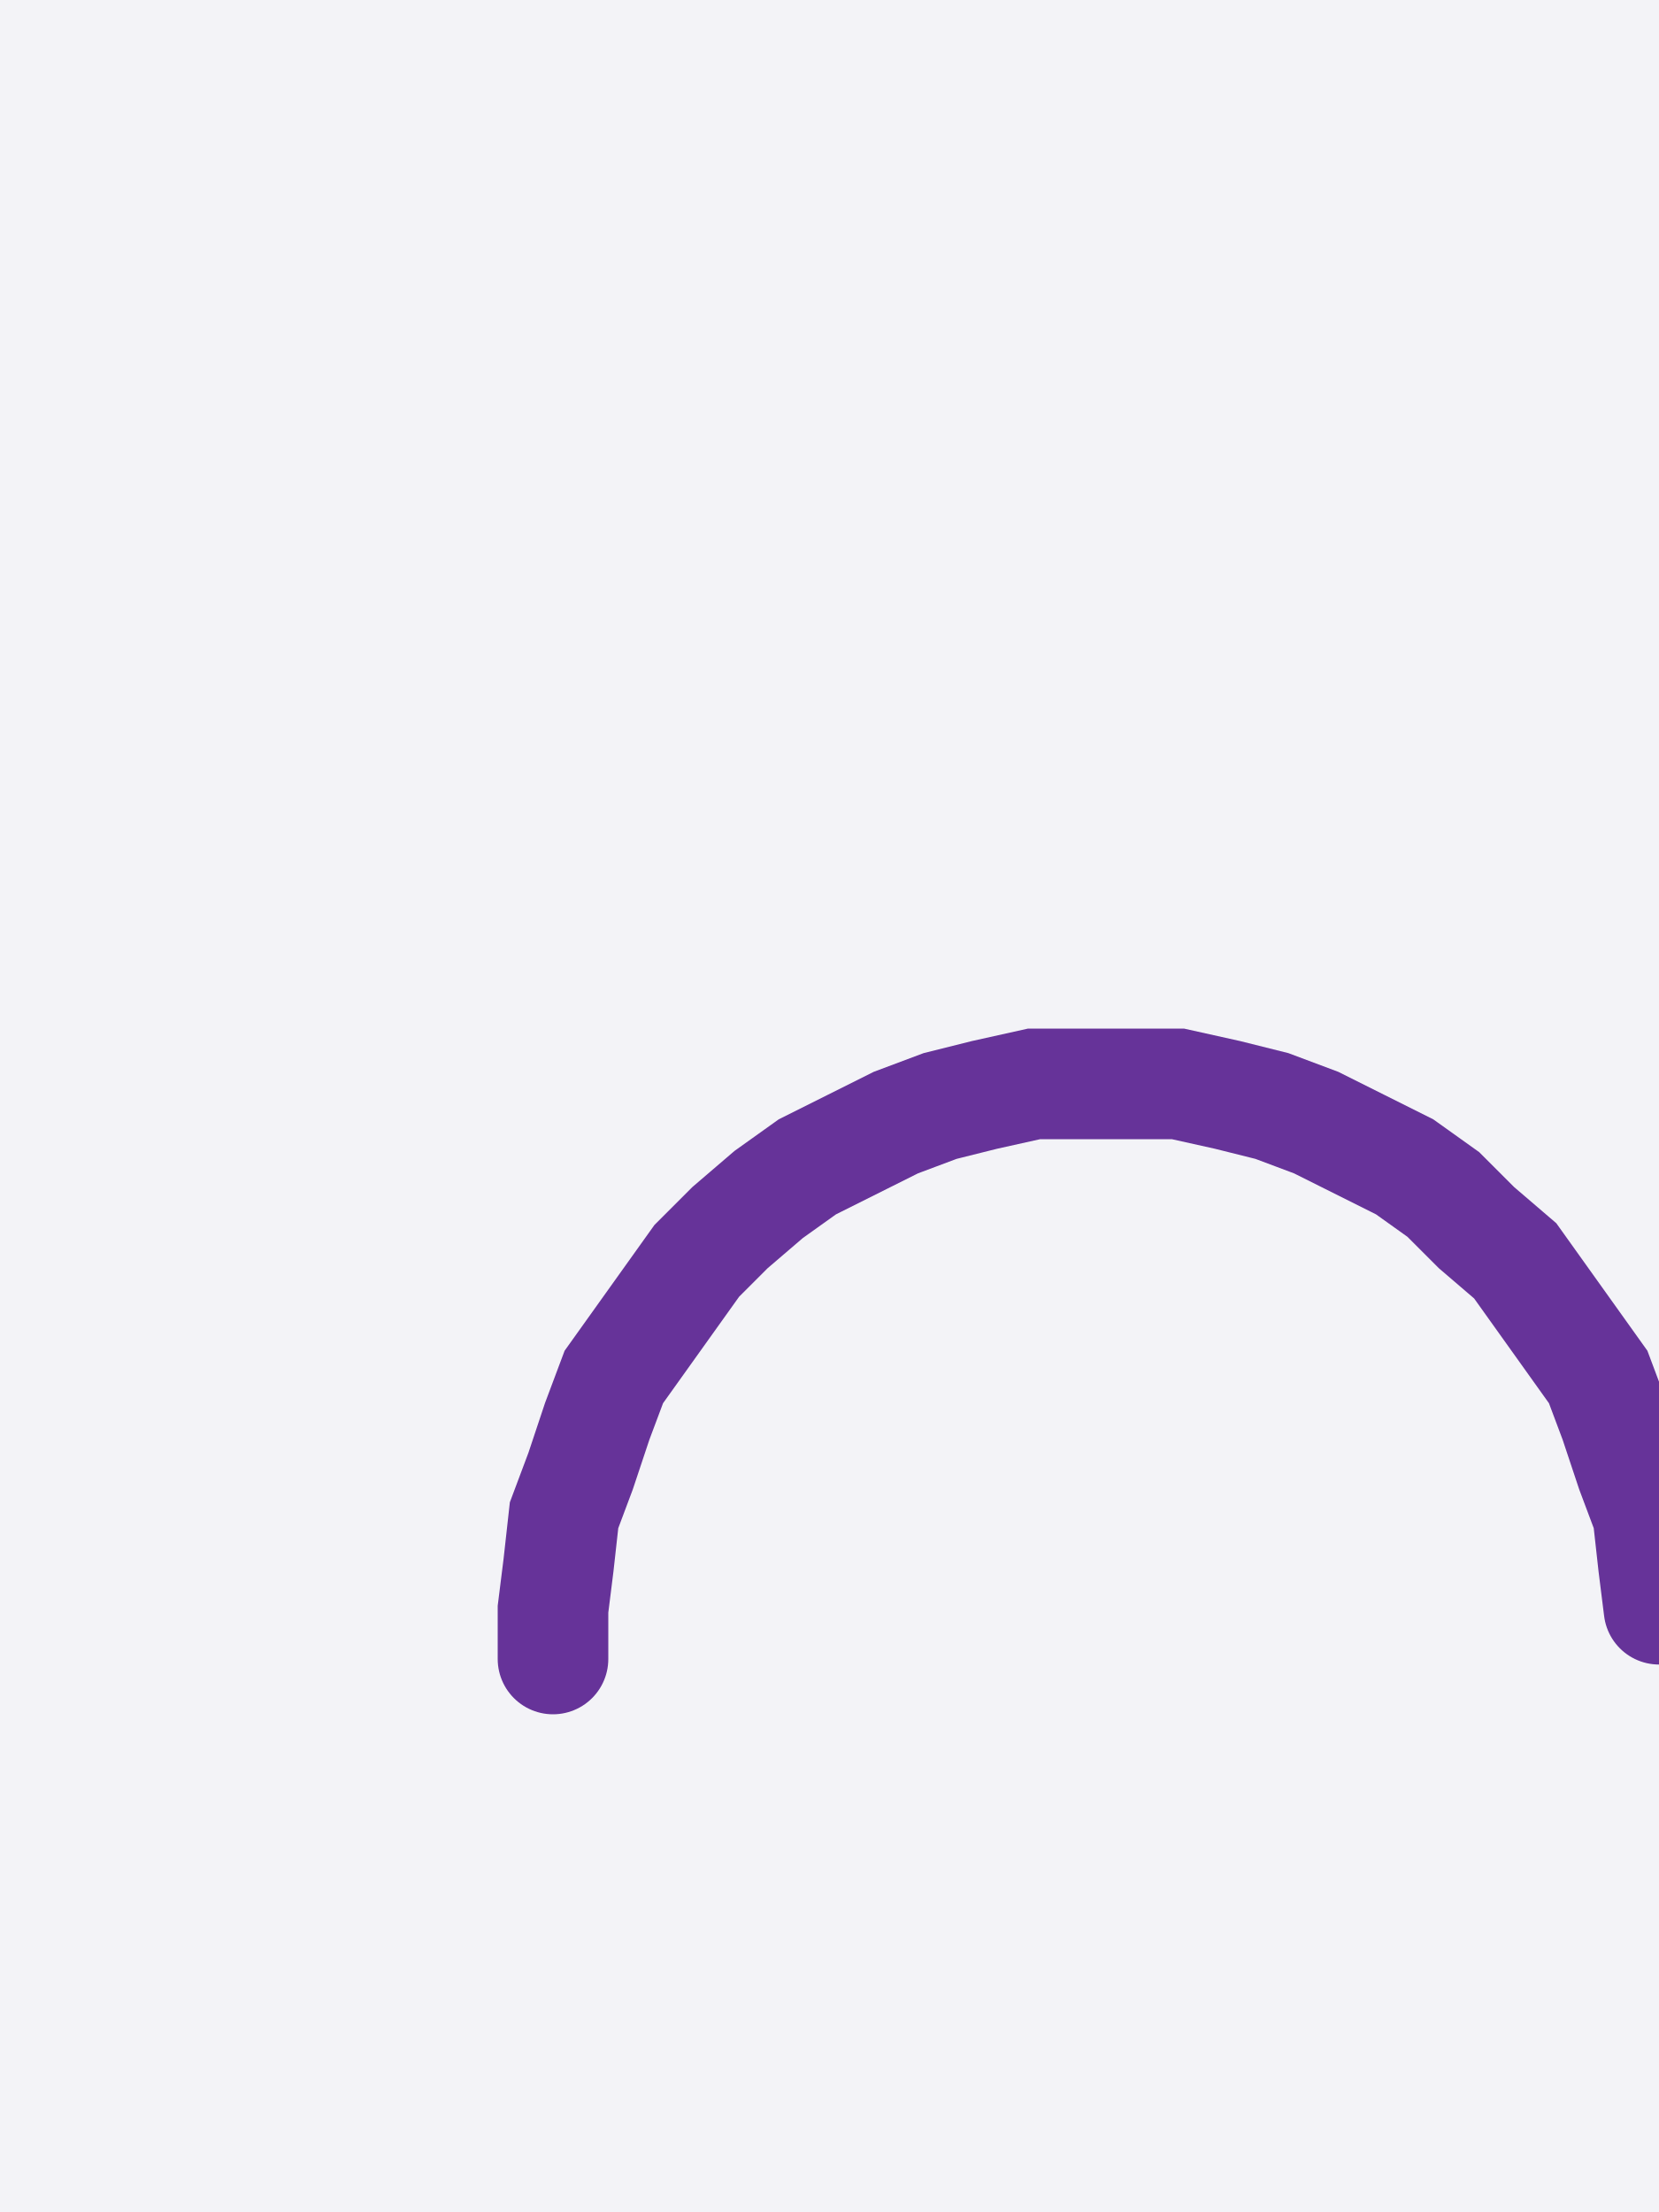
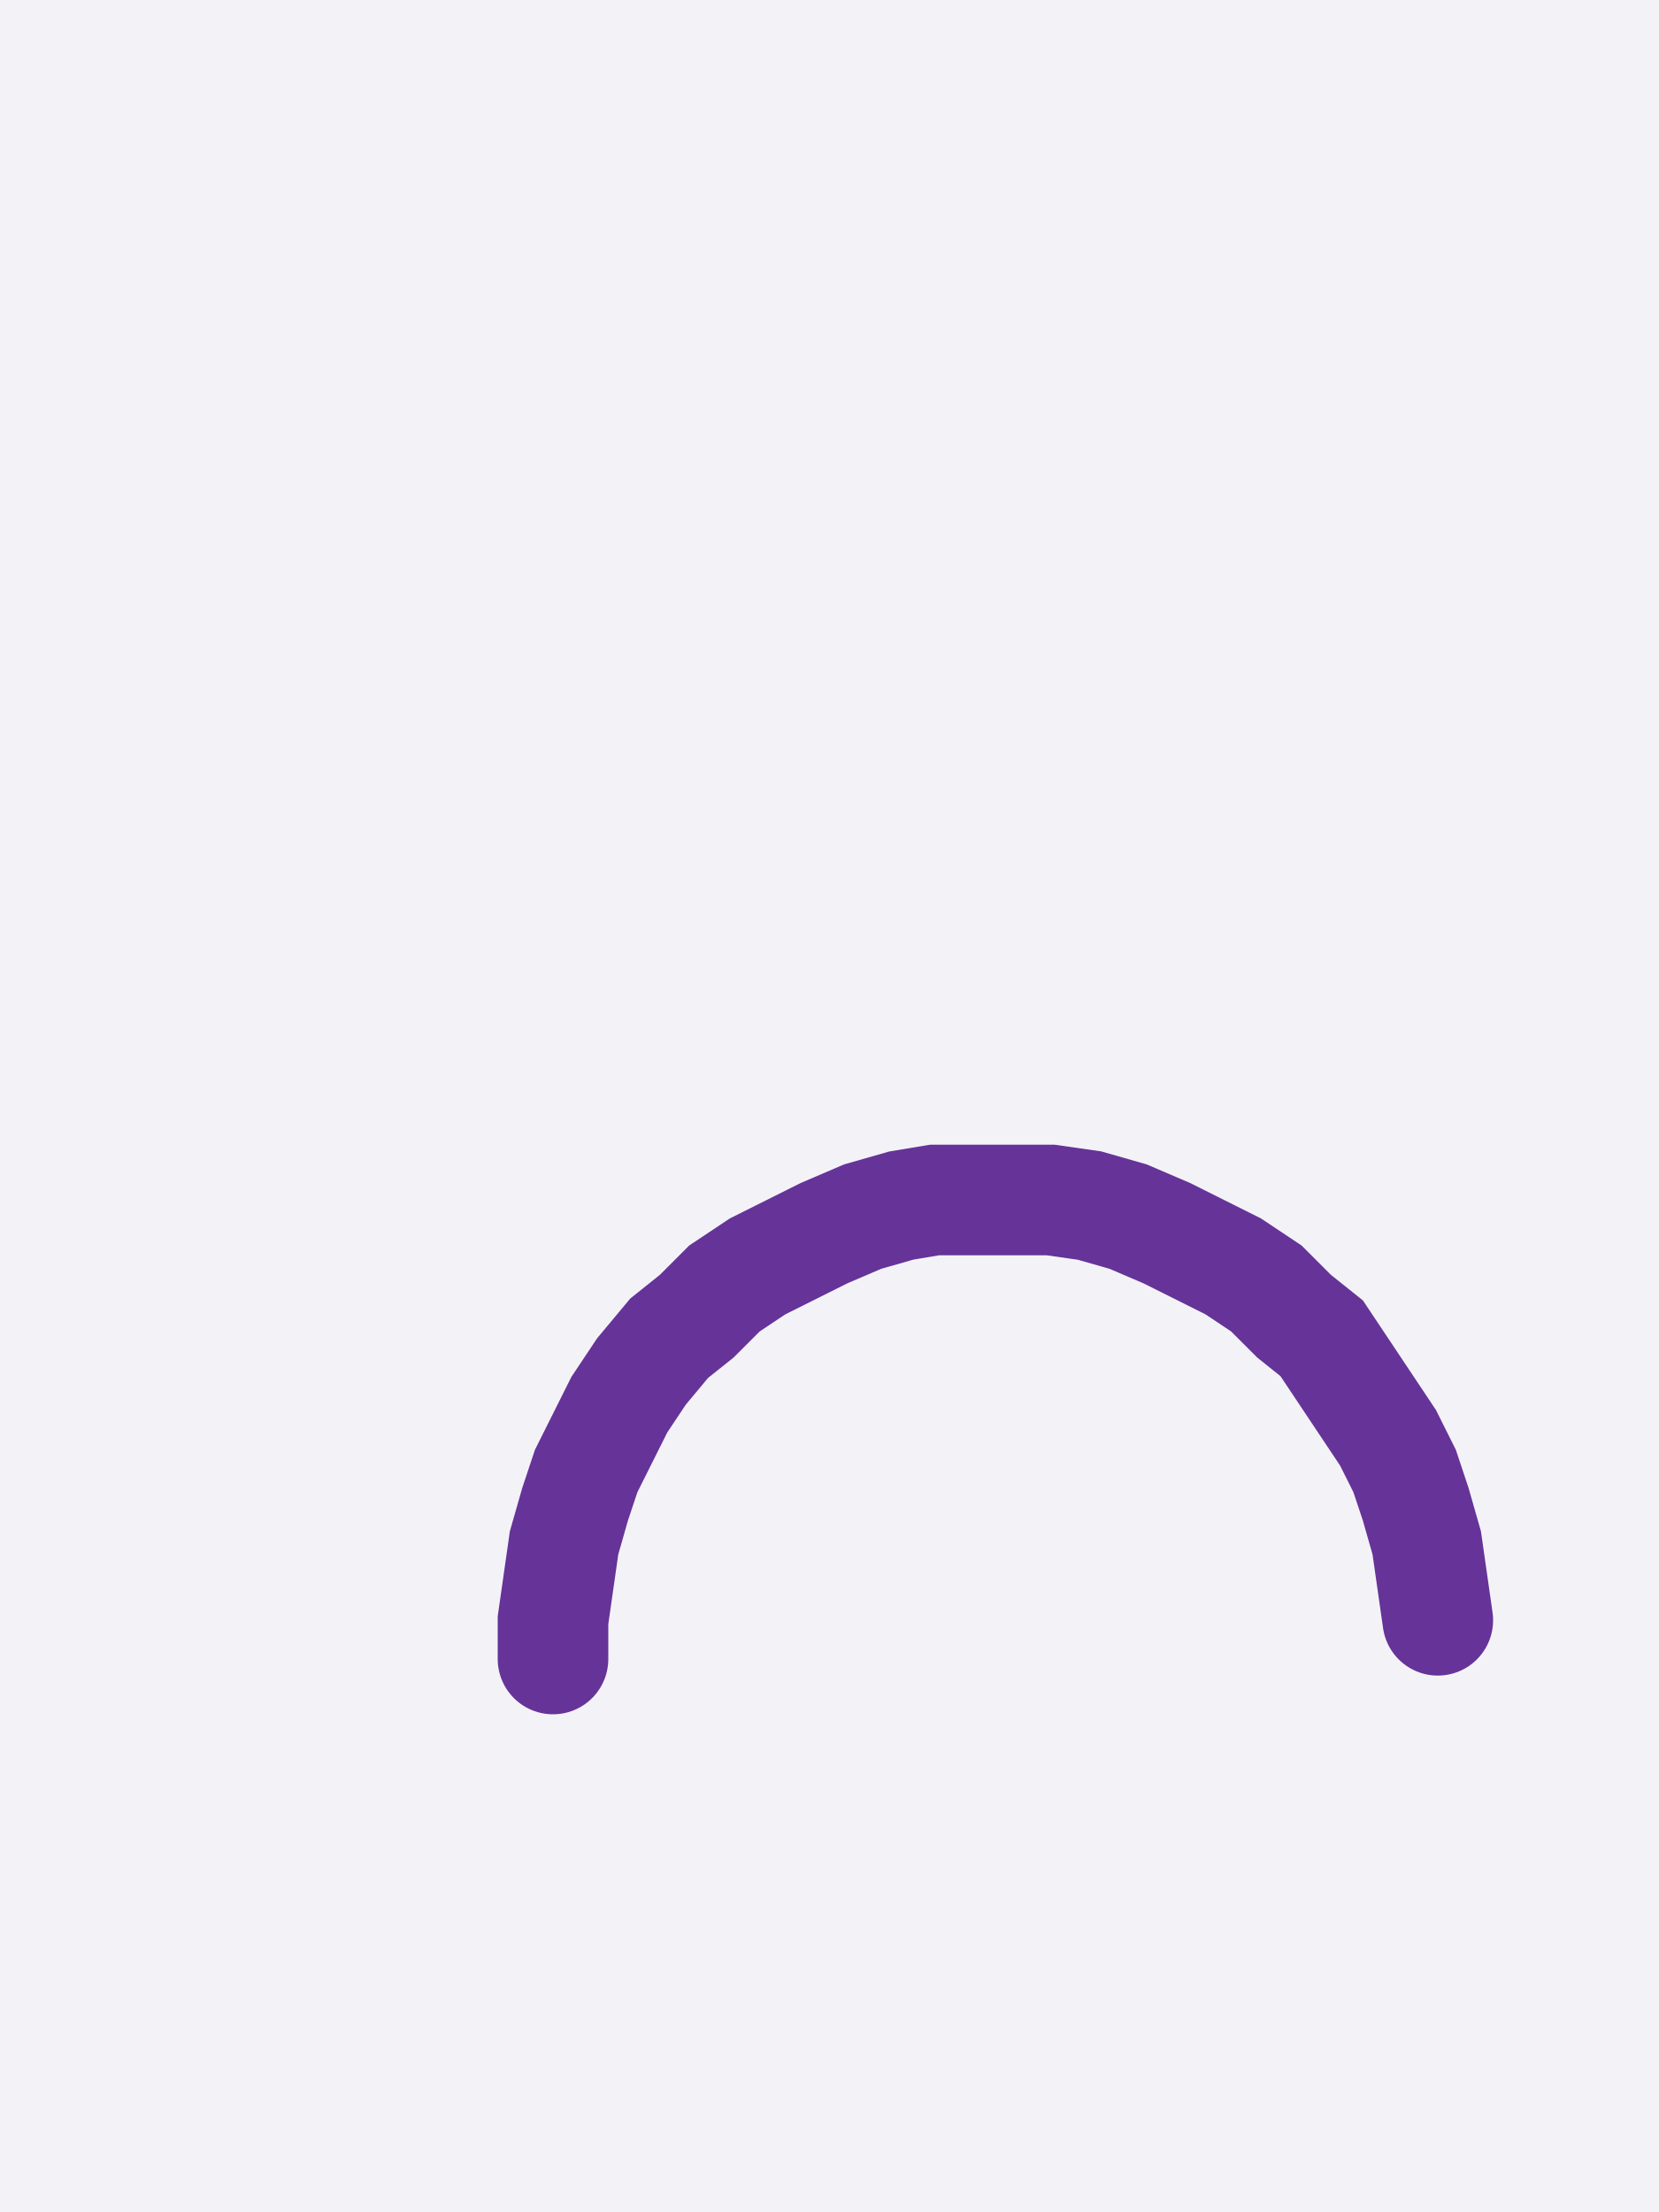
<svg xmlns="http://www.w3.org/2000/svg" width="30" height="40" style="fill:none; stroke-linecap:round;">
  <rect width="100%" height="100%" fill="#F3F3F7" />
  <path stroke="#663399" stroke-width="2" d="M 15,20" />
-   <path stroke="#663399" stroke-width="2" d="M 10,30 10,29.1 10.1,28.3 10.2,27.4 10.5,26.6 10.8,25.7 11.1,24.9 11.6,24.2 12.1,23.5 12.6,22.8 13.2,22.2 13.9,21.6 14.6,21.1 15.4,20.7 16.2,20.3 17,20 17.8,19.8 18.7,19.6 19.6,19.6 20.4,19.6 21.3,19.6 22.2,19.8 23,20 23.8,20.3 24.6,20.7 25.4,21.1 26.1,21.6 26.7,22.2 27.4,22.8 27.9,23.5 28.4,24.2 28.9,24.9 29.2,25.7 29.5,26.6 29.8,27.4 29.9,28.3 30,29.1" />
+   <path stroke="#663399" stroke-width="2" d="M 10,30 10,29.3 10.1,28.6 10.2,27.9 10.4,27.2 10.6,26.6 10.9,26 11.2,25.4 11.6,24.8 12.1,24.2 12.6,23.8 13.1,23.3 13.7,22.9 14.3,22.6 14.9,22.3 15.6,22 16.3,21.8 16.9,21.7 17.6,21.7 18.3,21.7 19,21.7 19.7,21.8 20.4,22 21.1,22.3 21.7,22.6 22.3,22.9 22.9,23.3 23.4,23.8 23.9,24.2 24.3,24.8 24.7,25.4 25.1,26 25.4,26.6 25.6,27.2 25.8,27.9 25.9,28.6 26,29.3" />
</svg>
